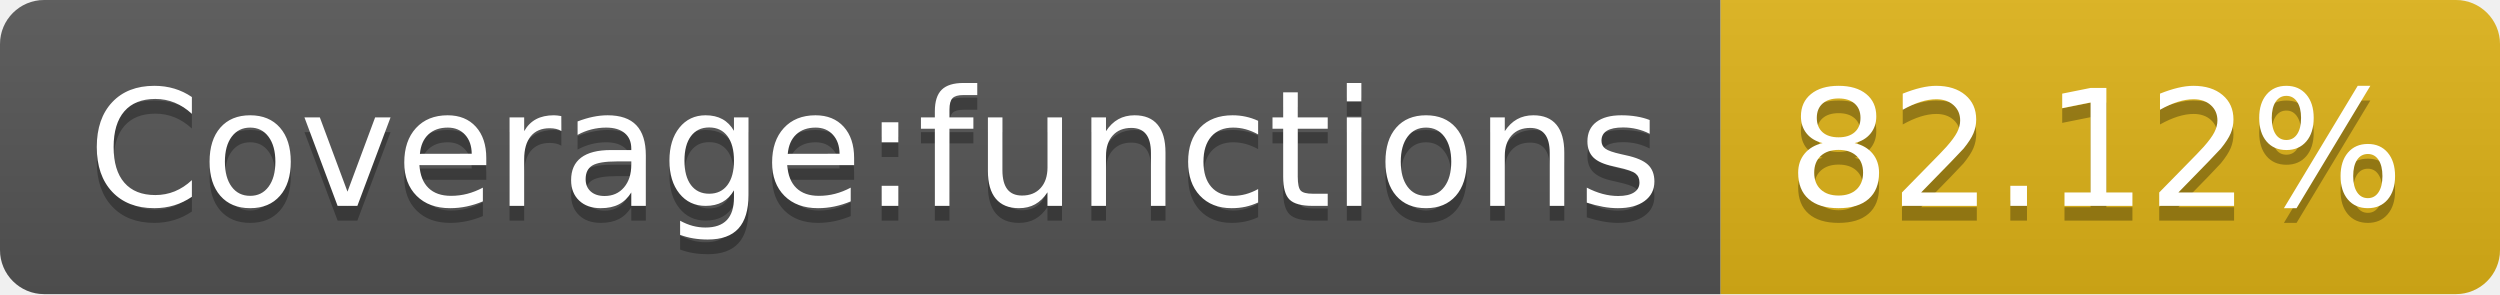
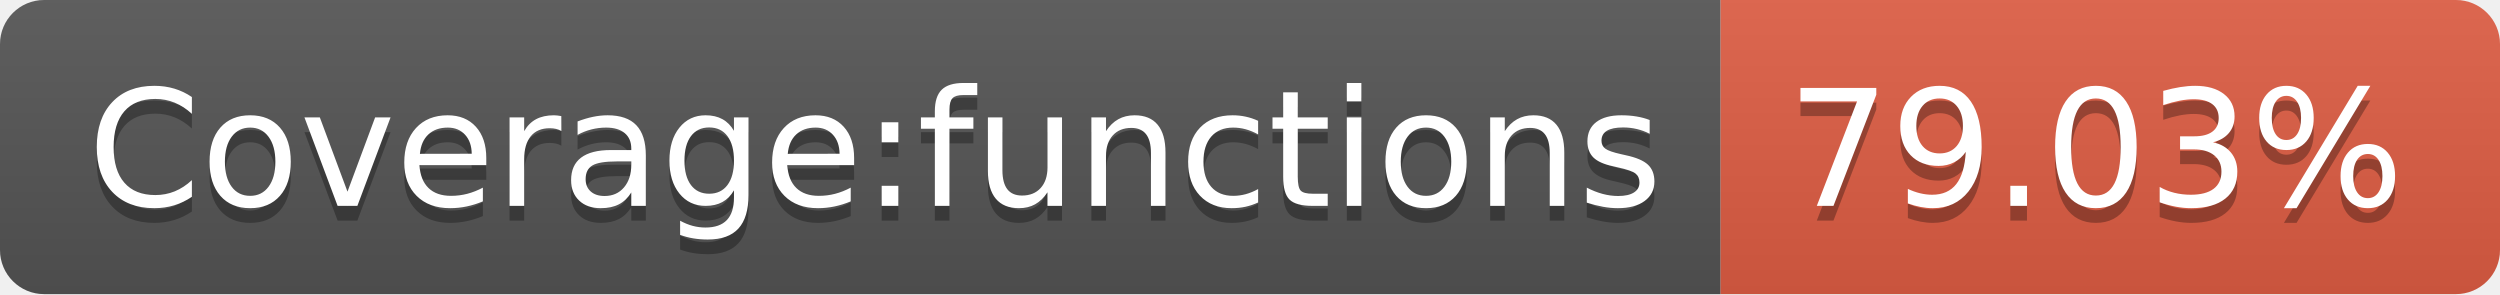
- <svg xmlns="http://www.w3.org/2000/svg" width="170" height="20" role="img" aria-label="Coverage:functions: 82.12%">
+ <svg xmlns="http://www.w3.org/2000/svg" width="170" height="20" role="img" aria-label="Coverage:functions: 79.03%">
  <linearGradient id="s" x2="0" y2="100%">
    <stop offset="0" stop-color="#bbb" stop-opacity=".1" />
    <stop offset="1" stop-opacity=".1" />
  </linearGradient>
  <clipPath id="r">
    <rect width="170" height="20" rx="3" fill="#fff" />
  </clipPath>
  <g clip-path="url(#r)">
    <rect width="117" height="20" fill="#555" />
-     <rect x="117" width="53" height="20" fill="#dfb317" />
+     <rect x="117" width="53" height="20" fill="#e05d44" />
    <rect width="170" height="20" fill="url(#s)" />
  </g>
  <g fill="#fff" text-anchor="middle" font-family="Verdana,Geneva,DejaVu Sans,sans-serif" text-rendering="geometricPrecision" font-size="110">
    <text aria-hidden="true" x="595" y="150" fill="#010101" fill-opacity=".3" transform="scale(.1)" textLength="1070">Coverage:functions</text>
    <text x="595" y="140" transform="scale(.1)" fill="#fff" textLength="1070">Coverage:functions</text>
-     <text aria-hidden="true" x="1425" y="150" fill="#010101" fill-opacity=".3" transform="scale(.1)" textLength="430">82.12%</text>
-     <text x="1425" y="140" transform="scale(.1)" fill="#fff" textLength="430">82.12%</text>
+     <text aria-hidden="true" x="1425" y="150" fill="#010101" fill-opacity=".3" transform="scale(.1)" textLength="430">79.03%</text>
+     <text x="1425" y="140" transform="scale(.1)" fill="#fff" textLength="430">79.03%</text>
  </g>
</svg>
